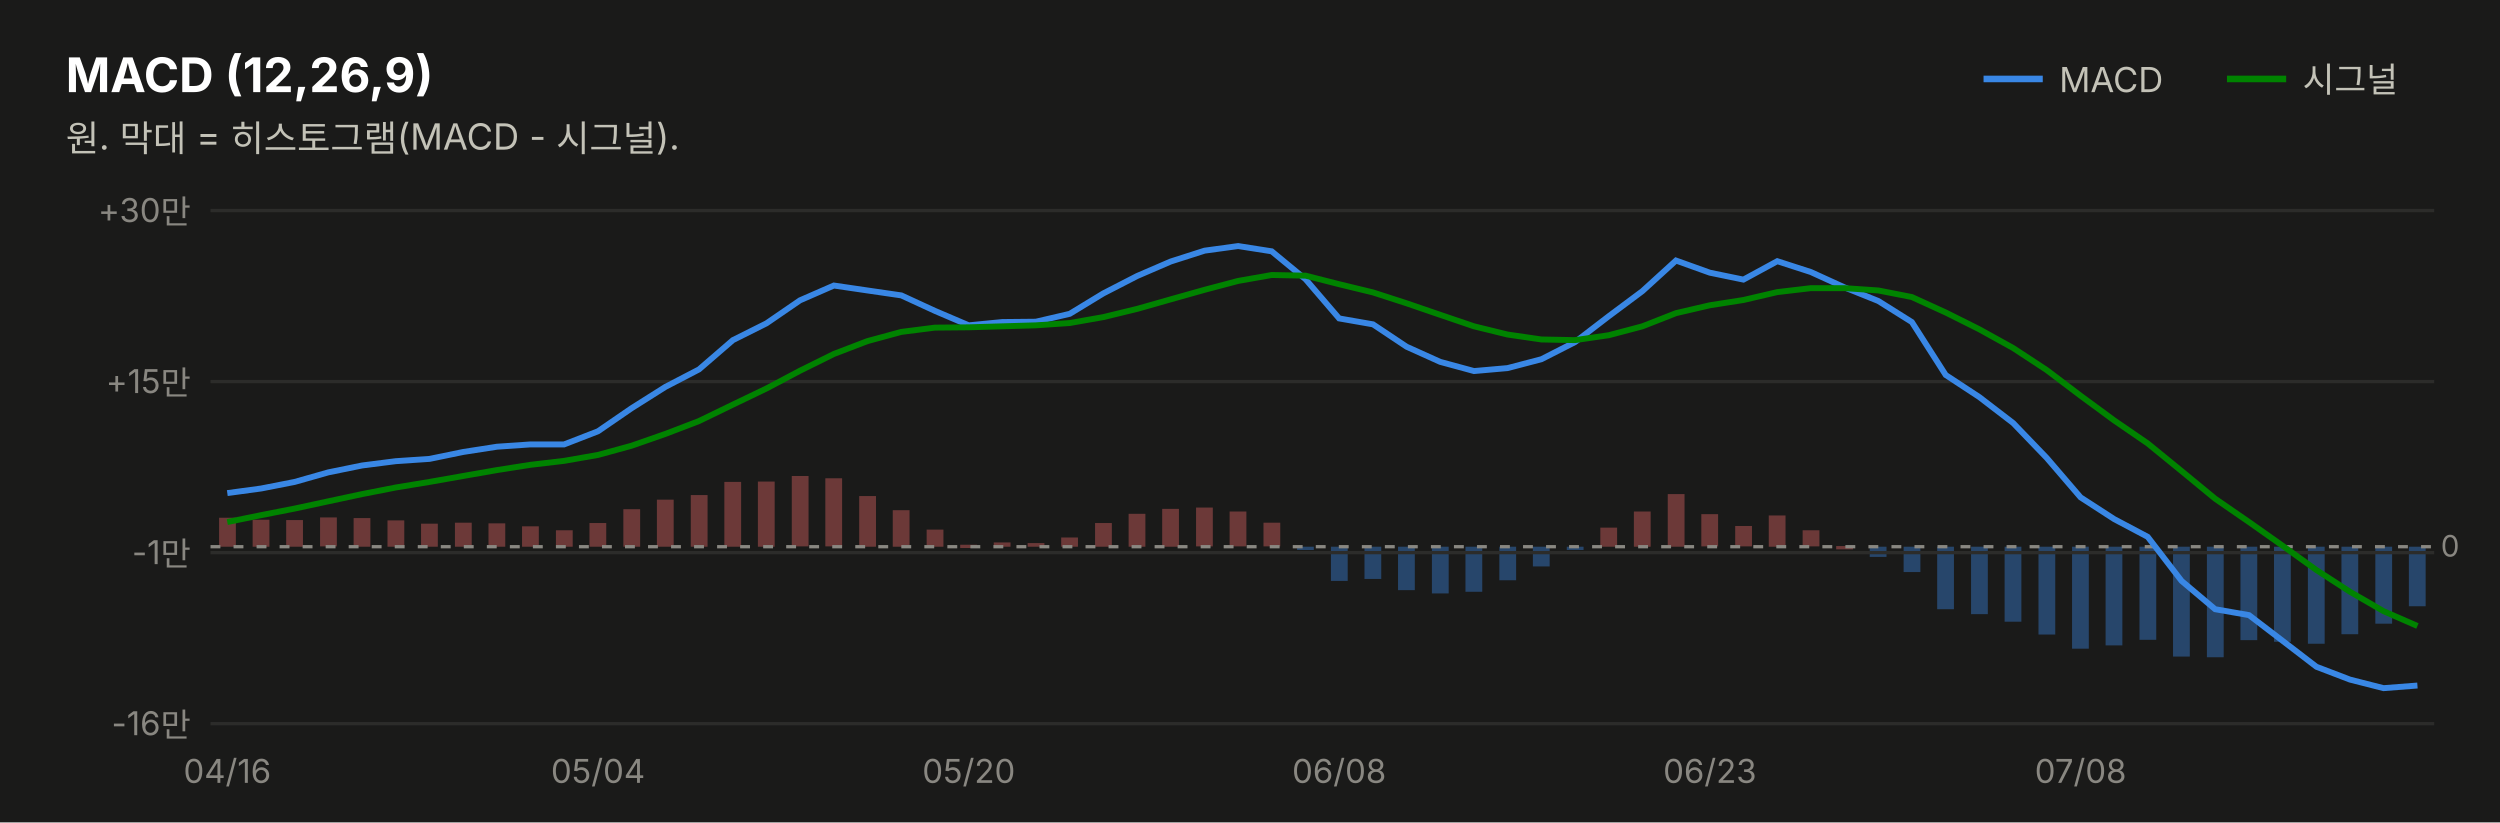
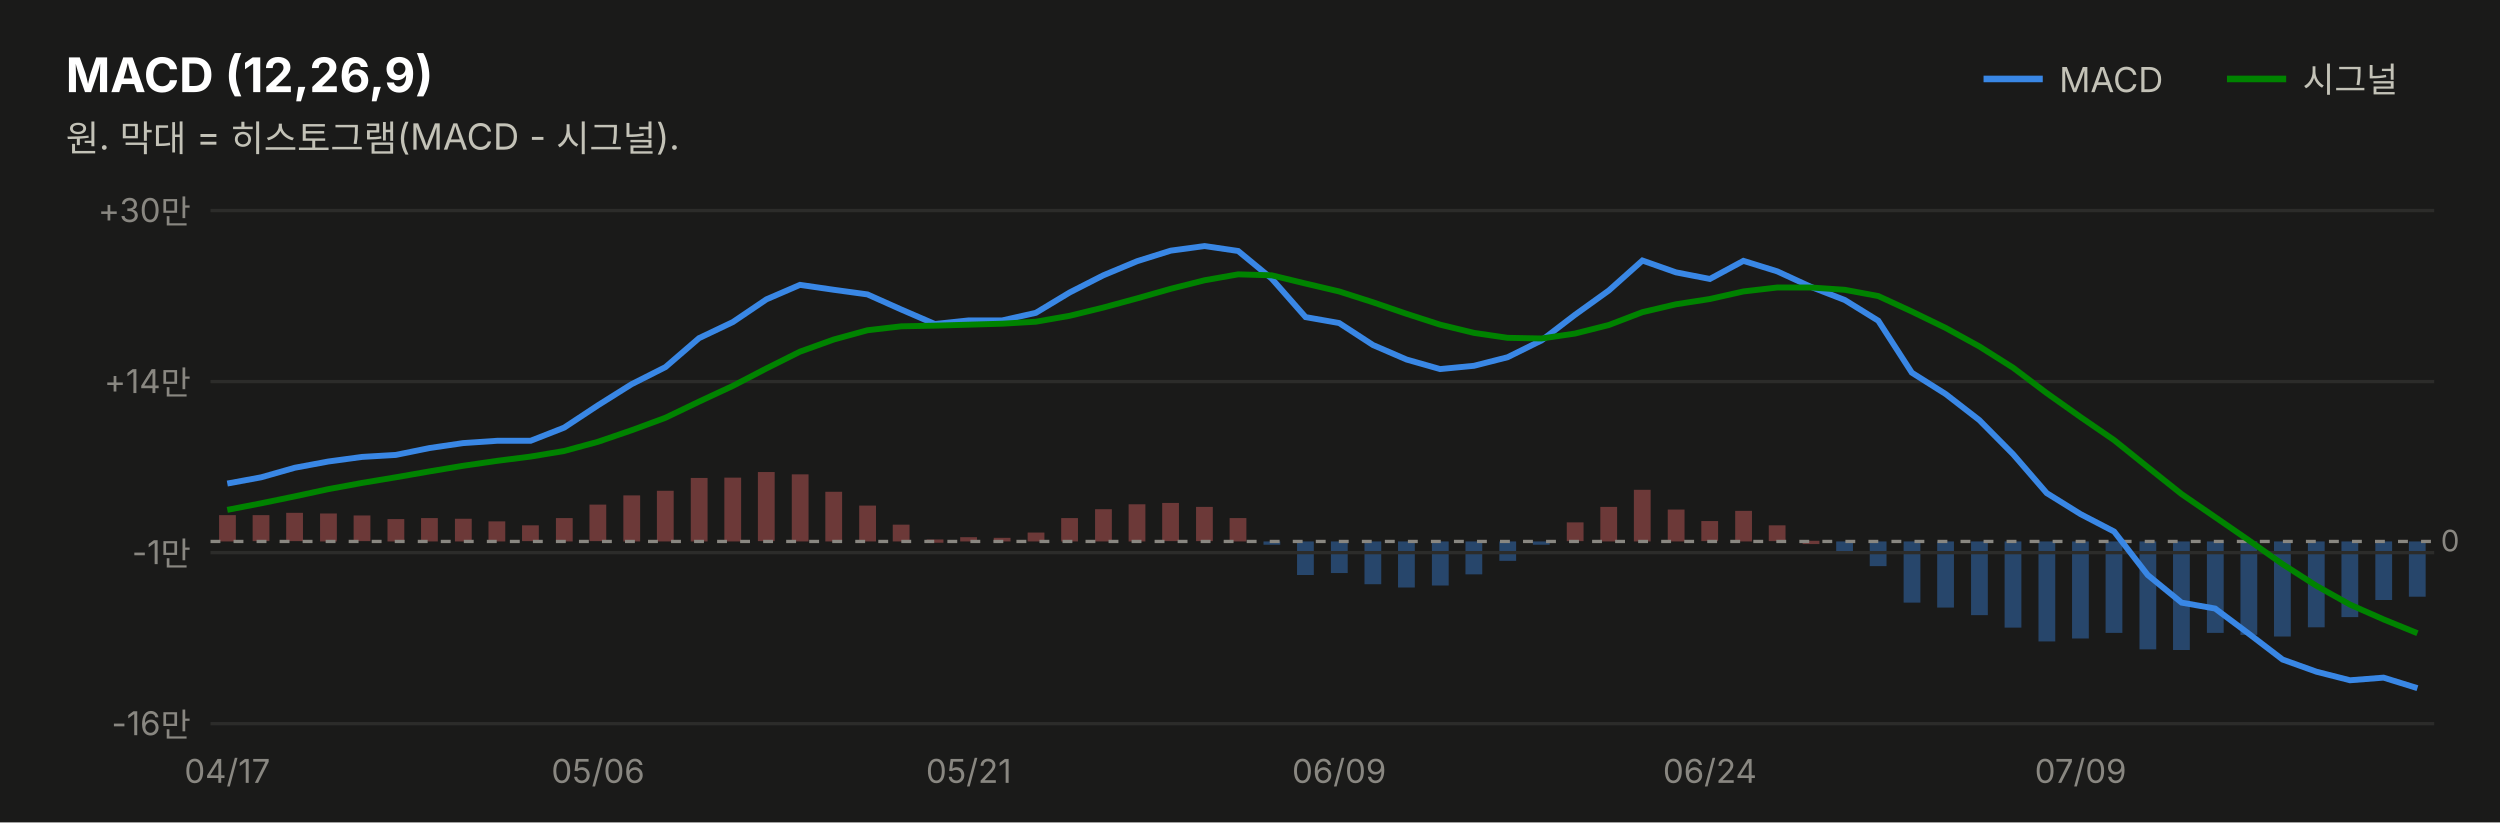
<svg xmlns="http://www.w3.org/2000/svg" width="760" height="250" viewBox="0 0 760 250" font-family="system-ui,-apple-system,&quot;Segoe UI&quot;,&quot;Malgun Gothic&quot;,&quot;Apple SD Gothic Neo&quot;,sans-serif">
  <rect width="760" height="250" fill="#1a1a19" />
  <text x="20" y="28" font-size="14.5" font-weight="700" fill="#ffffff">MACD (12,26,9)</text>
  <text x="20" y="46" font-size="11" fill="#c3c2b7">원. 막대 = 히스토그램(MACD - 시그널).</text>
  <line x1="603" y1="24" x2="621" y2="24" stroke="#3987e5" stroke-width="2" />
  <text x="626" y="28" font-size="10.5" fill="#c3c2b7">MACD</text>
-   <rect x="732.3" y="166.2" width="5.1" height="18.1" fill="#3987e5" opacity="0.4" />
-   <rect x="722.1" y="166.2" width="5.1" height="23.4" fill="#3987e5" opacity="0.4" />
-   <rect x="711.8" y="166.2" width="5.1" height="26.6" fill="#3987e5" opacity="0.4" />
-   <rect x="701.6" y="166.2" width="5.1" height="29.5" fill="#3987e5" opacity="0.4" />
-   <rect x="691.3" y="166.2" width="5.1" height="28.9" fill="#3987e5" opacity="0.4" />
-   <rect x="681.1" y="166.2" width="5.1" height="28.4" fill="#3987e5" opacity="0.4" />
-   <rect x="670.9" y="166.2" width="5.1" height="33.6" fill="#3987e5" opacity="0.4" />
-   <rect x="660.6" y="166.2" width="5.1" height="33.4" fill="#3987e5" opacity="0.4" />
-   <rect x="650.4" y="166.2" width="5.1" height="28.3" fill="#3987e5" opacity="0.4" />
-   <rect x="640.1" y="166.2" width="5.1" height="30.0" fill="#3987e5" opacity="0.4" />
-   <rect x="629.9" y="166.2" width="5.1" height="31.0" fill="#3987e5" opacity="0.4" />
-   <rect x="619.7" y="166.2" width="5.1" height="26.7" fill="#3987e5" opacity="0.4" />
-   <rect x="609.4" y="166.2" width="5.1" height="22.8" fill="#3987e5" opacity="0.4" />
-   <rect x="599.2" y="166.2" width="5.1" height="20.5" fill="#3987e5" opacity="0.4" />
-   <rect x="588.9" y="166.2" width="5.1" height="19.0" fill="#3987e5" opacity="0.4" />
-   <rect x="578.7" y="166.2" width="5.1" height="7.7" fill="#3987e5" opacity="0.4" />
-   <rect x="568.4" y="166.2" width="5.1" height="3.1" fill="#3987e5" opacity="0.4" />
-   <rect x="558.2" y="166.0" width="5.1" height="1.0" fill="#e66767" opacity="0.4" />
-   <rect x="548.0" y="161.2" width="5.1" height="4.9" fill="#e66767" opacity="0.4" />
-   <rect x="537.7" y="156.7" width="5.1" height="9.5" fill="#e66767" opacity="0.4" />
-   <rect x="527.5" y="159.9" width="5.1" height="6.2" fill="#e66767" opacity="0.4" />
-   <rect x="517.2" y="156.3" width="5.1" height="9.8" fill="#e66767" opacity="0.4" />
-   <rect x="507.0" y="150.2" width="5.1" height="16.0" fill="#e66767" opacity="0.4" />
-   <rect x="496.7" y="155.5" width="5.1" height="10.7" fill="#e66767" opacity="0.4" />
-   <rect x="486.5" y="160.4" width="5.1" height="5.8" fill="#e66767" opacity="0.4" />
-   <rect x="476.3" y="166.2" width="5.1" height="1.0" fill="#3987e5" opacity="0.4" />
-   <rect x="466.0" y="166.2" width="5.1" height="6.0" fill="#3987e5" opacity="0.4" />
-   <rect x="455.8" y="166.2" width="5.1" height="10.2" fill="#3987e5" opacity="0.4" />
-   <rect x="445.5" y="166.2" width="5.1" height="13.7" fill="#3987e5" opacity="0.4" />
-   <rect x="435.3" y="166.2" width="5.1" height="14.2" fill="#3987e5" opacity="0.4" />
-   <rect x="425.0" y="166.2" width="5.1" height="13.2" fill="#3987e5" opacity="0.4" />
-   <rect x="414.8" y="166.2" width="5.1" height="9.8" fill="#3987e5" opacity="0.4" />
-   <rect x="404.6" y="166.2" width="5.1" height="10.4" fill="#3987e5" opacity="0.4" />
-   <rect x="394.3" y="166.2" width="5.1" height="1.0" fill="#3987e5" opacity="0.4" />
-   <rect x="384.1" y="158.9" width="5.1" height="7.2" fill="#e66767" opacity="0.4" />
-   <rect x="373.8" y="155.5" width="5.1" height="10.6" fill="#e66767" opacity="0.4" />
-   <rect x="363.6" y="154.3" width="5.1" height="11.8" fill="#e66767" opacity="0.4" />
-   <rect x="353.3" y="154.7" width="5.1" height="11.5" fill="#e66767" opacity="0.4" />
-   <rect x="343.1" y="156.2" width="5.1" height="10.0" fill="#e66767" opacity="0.4" />
-   <rect x="332.9" y="159.0" width="5.1" height="7.2" fill="#e66767" opacity="0.4" />
-   <rect x="322.6" y="163.4" width="5.1" height="2.8" fill="#e66767" opacity="0.4" />
-   <rect x="312.4" y="165.1" width="5.1" height="1.1" fill="#e66767" opacity="0.4" />
-   <rect x="302.1" y="164.9" width="5.1" height="1.3" fill="#e66767" opacity="0.4" />
-   <rect x="291.9" y="165.6" width="5.1" height="1.0" fill="#e66767" opacity="0.4" />
-   <rect x="281.7" y="161.0" width="5.1" height="5.2" fill="#e66767" opacity="0.4" />
-   <rect x="271.4" y="155.1" width="5.1" height="11.1" fill="#e66767" opacity="0.4" />
-   <rect x="261.2" y="150.8" width="5.1" height="15.4" fill="#e66767" opacity="0.4" />
-   <rect x="250.9" y="145.4" width="5.1" height="20.7" fill="#e66767" opacity="0.4" />
-   <rect x="240.7" y="144.7" width="5.1" height="21.4" fill="#e66767" opacity="0.4" />
-   <rect x="230.4" y="146.4" width="5.1" height="19.8" fill="#e66767" opacity="0.4" />
-   <rect x="220.2" y="146.5" width="5.1" height="19.7" fill="#e66767" opacity="0.4" />
-   <rect x="210.0" y="150.5" width="5.1" height="15.7" fill="#e66767" opacity="0.4" />
-   <rect x="199.7" y="151.9" width="5.1" height="14.3" fill="#e66767" opacity="0.4" />
-   <rect x="189.5" y="154.8" width="5.1" height="11.4" fill="#e66767" opacity="0.4" />
-   <rect x="179.2" y="159.0" width="5.1" height="7.2" fill="#e66767" opacity="0.4" />
-   <rect x="169.0" y="161.2" width="5.1" height="5.0" fill="#e66767" opacity="0.4" />
-   <rect x="158.7" y="160.0" width="5.1" height="6.2" fill="#e66767" opacity="0.4" />
-   <rect x="148.5" y="159.1" width="5.1" height="7.1" fill="#e66767" opacity="0.4" />
-   <rect x="138.3" y="158.9" width="5.1" height="7.3" fill="#e66767" opacity="0.4" />
-   <rect x="128.0" y="159.2" width="5.1" height="7.0" fill="#e66767" opacity="0.4" />
-   <rect x="117.8" y="158.2" width="5.1" height="8.0" fill="#e66767" opacity="0.4" />
-   <rect x="107.5" y="157.5" width="5.1" height="8.7" fill="#e66767" opacity="0.4" />
-   <rect x="97.3" y="157.3" width="5.1" height="8.8" fill="#e66767" opacity="0.4" />
-   <rect x="87.0" y="158.1" width="5.1" height="8.1" fill="#e66767" opacity="0.4" />
-   <rect x="76.8" y="158.0" width="5.1" height="8.2" fill="#e66767" opacity="0.4" />
-   <rect x="66.6" y="157.4" width="5.1" height="8.8" fill="#e66767" opacity="0.4" />
+   <rect x="732.3" y="164.6" width="5.1" height="16.8" fill="#3987e5" opacity="0.4" />
+   <rect x="722.1" y="164.6" width="5.1" height="17.8" fill="#3987e5" opacity="0.4" />
+   <rect x="711.8" y="164.6" width="5.1" height="23.0" fill="#3987e5" opacity="0.4" />
+   <rect x="701.6" y="164.6" width="5.1" height="26.1" fill="#3987e5" opacity="0.4" />
+   <rect x="691.3" y="164.6" width="5.1" height="28.9" fill="#3987e5" opacity="0.4" />
+   <rect x="681.1" y="164.6" width="5.1" height="28.4" fill="#3987e5" opacity="0.4" />
+   <rect x="670.9" y="164.6" width="5.1" height="27.8" fill="#3987e5" opacity="0.4" />
+   <rect x="660.6" y="164.6" width="5.1" height="33.0" fill="#3987e5" opacity="0.4" />
+   <rect x="650.4" y="164.6" width="5.1" height="32.8" fill="#3987e5" opacity="0.4" />
+   <rect x="640.1" y="164.6" width="5.1" height="27.8" fill="#3987e5" opacity="0.4" />
+   <rect x="629.9" y="164.6" width="5.1" height="29.5" fill="#3987e5" opacity="0.4" />
+   <rect x="619.7" y="164.6" width="5.1" height="30.4" fill="#3987e5" opacity="0.4" />
+   <rect x="609.4" y="164.6" width="5.1" height="26.2" fill="#3987e5" opacity="0.4" />
+   <rect x="599.2" y="164.6" width="5.1" height="22.4" fill="#3987e5" opacity="0.4" />
+   <rect x="588.9" y="164.6" width="5.1" height="20.1" fill="#3987e5" opacity="0.4" />
+   <rect x="578.7" y="164.6" width="5.1" height="18.6" fill="#3987e5" opacity="0.4" />
+   <rect x="568.4" y="164.6" width="5.1" height="7.5" fill="#3987e5" opacity="0.4" />
+   <rect x="558.2" y="164.6" width="5.1" height="3.1" fill="#3987e5" opacity="0.4" />
+   <rect x="548.0" y="164.4" width="5.1" height="1.0" fill="#e66767" opacity="0.4" />
+   <rect x="537.7" y="159.7" width="5.1" height="4.8" fill="#e66767" opacity="0.4" />
+   <rect x="527.5" y="155.3" width="5.1" height="9.3" fill="#e66767" opacity="0.4" />
+   <rect x="517.2" y="158.4" width="5.1" height="6.1" fill="#e66767" opacity="0.4" />
+   <rect x="507.0" y="154.9" width="5.1" height="9.7" fill="#e66767" opacity="0.4" />
+   <rect x="496.7" y="148.9" width="5.1" height="15.7" fill="#e66767" opacity="0.4" />
+   <rect x="486.5" y="154.1" width="5.1" height="10.5" fill="#e66767" opacity="0.4" />
+   <rect x="476.3" y="158.8" width="5.1" height="5.7" fill="#e66767" opacity="0.4" />
+   <rect x="466.0" y="164.6" width="5.1" height="1.0" fill="#3987e5" opacity="0.4" />
+   <rect x="455.8" y="164.6" width="5.1" height="5.9" fill="#3987e5" opacity="0.4" />
+   <rect x="445.5" y="164.6" width="5.1" height="10.0" fill="#3987e5" opacity="0.4" />
+   <rect x="435.3" y="164.6" width="5.1" height="13.4" fill="#3987e5" opacity="0.4" />
+   <rect x="425.0" y="164.6" width="5.1" height="14.0" fill="#3987e5" opacity="0.4" />
+   <rect x="414.8" y="164.6" width="5.1" height="13.0" fill="#3987e5" opacity="0.4" />
+   <rect x="404.6" y="164.6" width="5.1" height="9.6" fill="#3987e5" opacity="0.4" />
+   <rect x="394.3" y="164.6" width="5.1" height="10.2" fill="#3987e5" opacity="0.4" />
+   <rect x="384.1" y="164.6" width="5.1" height="1.0" fill="#3987e5" opacity="0.4" />
+   <rect x="373.8" y="157.5" width="5.1" height="7.1" fill="#e66767" opacity="0.4" />
+   <rect x="363.6" y="154.1" width="5.1" height="10.4" fill="#e66767" opacity="0.4" />
+   <rect x="353.3" y="152.9" width="5.1" height="11.6" fill="#e66767" opacity="0.4" />
+   <rect x="343.1" y="153.3" width="5.1" height="11.3" fill="#e66767" opacity="0.4" />
+   <rect x="332.9" y="154.8" width="5.1" height="9.8" fill="#e66767" opacity="0.4" />
+   <rect x="322.6" y="157.5" width="5.1" height="7.1" fill="#e66767" opacity="0.4" />
+   <rect x="312.4" y="161.9" width="5.1" height="2.7" fill="#e66767" opacity="0.4" />
+   <rect x="302.1" y="163.5" width="5.1" height="1.1" fill="#e66767" opacity="0.4" />
+   <rect x="291.9" y="163.3" width="5.1" height="1.3" fill="#e66767" opacity="0.4" />
+   <rect x="281.7" y="164.0" width="5.1" height="1.0" fill="#e66767" opacity="0.4" />
+   <rect x="271.4" y="159.5" width="5.1" height="5.1" fill="#e66767" opacity="0.4" />
+   <rect x="261.2" y="153.7" width="5.1" height="10.9" fill="#e66767" opacity="0.4" />
+   <rect x="250.9" y="149.5" width="5.1" height="15.1" fill="#e66767" opacity="0.4" />
+   <rect x="240.7" y="144.2" width="5.1" height="20.4" fill="#e66767" opacity="0.4" />
+   <rect x="230.4" y="143.5" width="5.1" height="21.0" fill="#e66767" opacity="0.4" />
+   <rect x="220.2" y="145.2" width="5.1" height="19.4" fill="#e66767" opacity="0.4" />
+   <rect x="210.0" y="145.3" width="5.1" height="19.3" fill="#e66767" opacity="0.4" />
+   <rect x="199.7" y="149.2" width="5.1" height="15.4" fill="#e66767" opacity="0.4" />
+   <rect x="189.5" y="150.6" width="5.1" height="14.0" fill="#e66767" opacity="0.4" />
+   <rect x="179.2" y="153.4" width="5.1" height="11.1" fill="#e66767" opacity="0.4" />
+   <rect x="169.0" y="157.5" width="5.1" height="7.1" fill="#e66767" opacity="0.4" />
+   <rect x="158.7" y="159.7" width="5.1" height="4.8" fill="#e66767" opacity="0.4" />
+   <rect x="148.5" y="158.5" width="5.1" height="6.1" fill="#e66767" opacity="0.4" />
+   <rect x="138.3" y="157.7" width="5.1" height="6.9" fill="#e66767" opacity="0.4" />
+   <rect x="128.0" y="157.5" width="5.1" height="7.1" fill="#e66767" opacity="0.4" />
+   <rect x="117.8" y="157.8" width="5.1" height="6.8" fill="#e66767" opacity="0.4" />
+   <rect x="107.5" y="156.7" width="5.1" height="7.8" fill="#e66767" opacity="0.4" />
+   <rect x="97.3" y="156.1" width="5.1" height="8.5" fill="#e66767" opacity="0.4" />
+   <rect x="87.0" y="155.9" width="5.1" height="8.6" fill="#e66767" opacity="0.4" />
+   <rect x="76.8" y="156.6" width="5.1" height="7.9" fill="#e66767" opacity="0.4" />
+   <rect x="66.6" y="156.6" width="5.1" height="8.0" fill="#e66767" opacity="0.4" />
  <line x1="677" y1="24" x2="695" y2="24" stroke="#008300" stroke-width="2" />
  <text x="700" y="28" font-size="10.5" fill="#c3c2b7">시그널</text>
  <line x1="64" y1="220.0" x2="740" y2="220.0" stroke="#2c2c2a" stroke-width="1" />
  <text x="58" y="223.5" font-size="10" fill="#898781" text-anchor="end" style="font-variant-numeric:tabular-nums">-16만</text>
  <line x1="64" y1="168.0" x2="740" y2="168.0" stroke="#2c2c2a" stroke-width="1" />
  <text x="58" y="171.5" font-size="10" fill="#898781" text-anchor="end" style="font-variant-numeric:tabular-nums">-1만</text>
  <line x1="64" y1="116.0" x2="740" y2="116.0" stroke="#2c2c2a" stroke-width="1" />
-   <text x="58" y="119.5" font-size="10" fill="#898781" text-anchor="end" style="font-variant-numeric:tabular-nums">+15만</text>
+   <text x="58" y="119.5" font-size="10" fill="#898781" text-anchor="end" style="font-variant-numeric:tabular-nums">+14만</text>
  <line x1="64" y1="64.0" x2="740" y2="64.0" stroke="#2c2c2a" stroke-width="1" />
  <text x="58" y="67.5" font-size="10" fill="#898781" text-anchor="end" style="font-variant-numeric:tabular-nums">+30만</text>
-   <line x1="64" y1="166.2" x2="740" y2="166.2" stroke="#898781" stroke-width="1" stroke-dasharray="3 4" />
-   <text x="742" y="169.2" font-size="9" fill="#898781">0</text>
-   <path d="M69.1,149.9 L79.4,148.5 L89.6,146.5 L99.8,143.6 L110.1,141.5 L120.3,140.2 L130.6,139.5 L140.8,137.4 L151.1,135.8 L161.3,135.1 L171.5,135.1 L181.8,131.1 L192.0,124.1 L202.3,117.6 L212.5,112.3 L222.8,103.4 L233.0,98.3 L243.2,91.3 L253.5,86.8 L263.7,88.3 L274.0,89.8 L284.2,94.5 L294.5,98.9 L304.7,97.9 L314.9,97.8 L325.2,95.4 L335.4,89.2 L345.7,83.9 L355.9,79.5 L366.2,76.2 L376.4,74.8 L386.6,76.4 L396.9,84.9 L407.1,96.8 L417.4,98.6 L427.6,105.4 L437.8,110.0 L448.1,112.8 L458.3,111.9 L468.6,109.2 L478.8,104.0 L489.1,96.1 L499.3,88.5 L509.5,79.2 L519.8,82.9 L530.0,85.0 L540.3,79.4 L550.5,82.7 L560.8,87.4 L571.0,91.5 L581.2,97.9 L591.5,114.0 L601.7,120.7 L612.0,128.6 L622.2,139.2 L632.5,151.2 L642.7,157.8 L652.9,163.2 L663.2,176.6 L673.4,185.2 L683.7,187.0 L693.9,194.8 L704.2,202.7 L714.4,206.6 L724.6,209.2 L734.9,208.4" fill="none" stroke="#3987e5" stroke-width="1.8" />
-   <path d="M69.1,158.7 L79.4,156.6 L89.6,154.6 L99.8,152.4 L110.1,150.2 L120.3,148.2 L130.6,146.5 L140.8,144.7 L151.1,142.9 L161.3,141.3 L171.5,140.1 L181.8,138.3 L192.0,135.5 L202.3,131.9 L212.5,128.0 L222.8,123.0 L233.0,118.1 L243.2,112.7 L253.5,107.6 L263.7,103.7 L274.0,100.9 L284.2,99.6 L294.5,99.5 L304.7,99.2 L314.9,98.9 L325.2,98.2 L335.4,96.4 L345.7,93.9 L355.9,91.0 L366.2,88.1 L376.4,85.4 L386.6,83.6 L396.9,83.8 L407.1,86.4 L417.4,88.9 L427.6,92.2 L437.8,95.7 L448.1,99.2 L458.3,101.7 L468.6,103.2 L478.8,103.4 L489.1,101.9 L499.3,99.2 L509.5,95.2 L519.8,92.8 L530.0,91.2 L540.3,88.8 L550.5,87.6 L560.8,87.6 L571.0,88.3 L581.2,90.3 L591.5,95.0 L601.7,100.1 L612.0,105.8 L622.2,112.5 L632.5,120.3 L642.7,127.8 L652.9,134.8 L663.2,143.2 L673.4,151.6 L683.7,158.7 L693.9,165.9 L704.2,173.3 L714.4,179.9 L724.6,185.8 L734.9,190.3" fill="none" stroke="#008300" stroke-width="1.8" />
-   <text x="69.1" y="238" font-size="10" fill="#898781" text-anchor="middle">04/16</text>
-   <text x="181.8" y="238" font-size="10" fill="#898781" text-anchor="middle">05/04</text>
-   <text x="294.5" y="238" font-size="10" fill="#898781" text-anchor="middle">05/20</text>
-   <text x="407.1" y="238" font-size="10" fill="#898781" text-anchor="middle">06/08</text>
-   <text x="519.8" y="238" font-size="10" fill="#898781" text-anchor="middle">06/23</text>
-   <text x="632.5" y="238" font-size="10" fill="#898781" text-anchor="middle">07/08</text>
+   <line x1="64" y1="164.6" x2="740" y2="164.6" stroke="#898781" stroke-width="1" stroke-dasharray="3 4" />
+   <text x="742" y="167.6" font-size="9" fill="#898781">0</text>
+   <path d="M69.1,147.0 L79.4,145.1 L89.6,142.2 L99.8,140.3 L110.1,138.9 L120.3,138.3 L130.6,136.2 L140.8,134.7 L151.1,134.0 L161.3,134.0 L171.5,130.0 L181.8,123.2 L192.0,116.8 L202.3,111.6 L212.5,102.8 L222.8,97.9 L233.0,91.0 L243.2,86.6 L253.5,88.1 L263.7,89.5 L274.0,94.1 L284.2,98.5 L294.5,97.4 L304.7,97.4 L314.9,95.1 L325.2,88.9 L335.4,83.7 L345.7,79.4 L355.9,76.2 L366.2,74.8 L376.4,76.3 L386.6,84.7 L396.9,96.4 L407.1,98.2 L417.4,104.9 L427.6,109.3 L437.8,112.2 L448.1,111.2 L458.3,108.6 L468.6,103.5 L478.8,95.7 L489.1,88.3 L499.3,79.2 L509.5,82.8 L519.8,84.8 L530.0,79.3 L540.3,82.5 L550.5,87.2 L560.8,91.2 L571.0,97.5 L581.2,113.3 L591.5,119.8 L601.7,127.7 L612.0,138.1 L622.2,149.9 L632.5,156.3 L642.7,161.6 L652.9,174.8 L663.2,183.2 L673.4,185.0 L683.7,192.7 L693.9,200.5 L704.2,204.2 L714.4,206.8 L724.6,206.0 L734.9,209.2" fill="none" stroke="#3987e5" stroke-width="1.8" />
+   <path d="M69.1,155.0 L79.4,153.0 L89.6,150.9 L99.8,148.7 L110.1,146.8 L120.3,145.1 L130.6,143.3 L140.8,141.6 L151.1,140.1 L161.3,138.8 L171.5,137.1 L181.8,134.3 L192.0,130.8 L202.3,127.0 L212.5,122.1 L222.8,117.3 L233.0,112.0 L243.2,106.9 L253.5,103.2 L263.7,100.4 L274.0,99.2 L284.2,99.0 L294.5,98.7 L304.7,98.4 L314.9,97.8 L325.2,96.0 L335.4,93.5 L345.7,90.7 L355.9,87.8 L366.2,85.2 L376.4,83.4 L386.6,83.7 L396.9,86.2 L407.1,88.6 L417.4,91.9 L427.6,95.4 L437.8,98.7 L448.1,101.2 L458.3,102.7 L468.6,102.9 L478.8,101.4 L489.1,98.8 L499.3,94.9 L509.5,92.5 L519.8,90.9 L530.0,88.6 L540.3,87.4 L550.5,87.4 L560.8,88.1 L571.0,90.0 L581.2,94.7 L591.5,99.7 L601.7,105.3 L612.0,111.8 L622.2,119.5 L632.5,126.8 L642.7,133.8 L652.9,142.0 L663.2,150.2 L673.4,157.2 L683.7,164.3 L693.9,171.5 L704.2,178.1 L714.4,183.8 L724.6,188.3 L734.9,192.5" fill="none" stroke="#008300" stroke-width="1.8" />
+   <text x="69.1" y="238" font-size="10" fill="#898781" text-anchor="middle">04/17</text>
+   <text x="181.8" y="238" font-size="10" fill="#898781" text-anchor="middle">05/06</text>
+   <text x="294.5" y="238" font-size="10" fill="#898781" text-anchor="middle">05/21</text>
+   <text x="407.1" y="238" font-size="10" fill="#898781" text-anchor="middle">06/09</text>
+   <text x="519.8" y="238" font-size="10" fill="#898781" text-anchor="middle">06/24</text>
+   <text x="632.5" y="238" font-size="10" fill="#898781" text-anchor="middle">07/09</text>
</svg>
